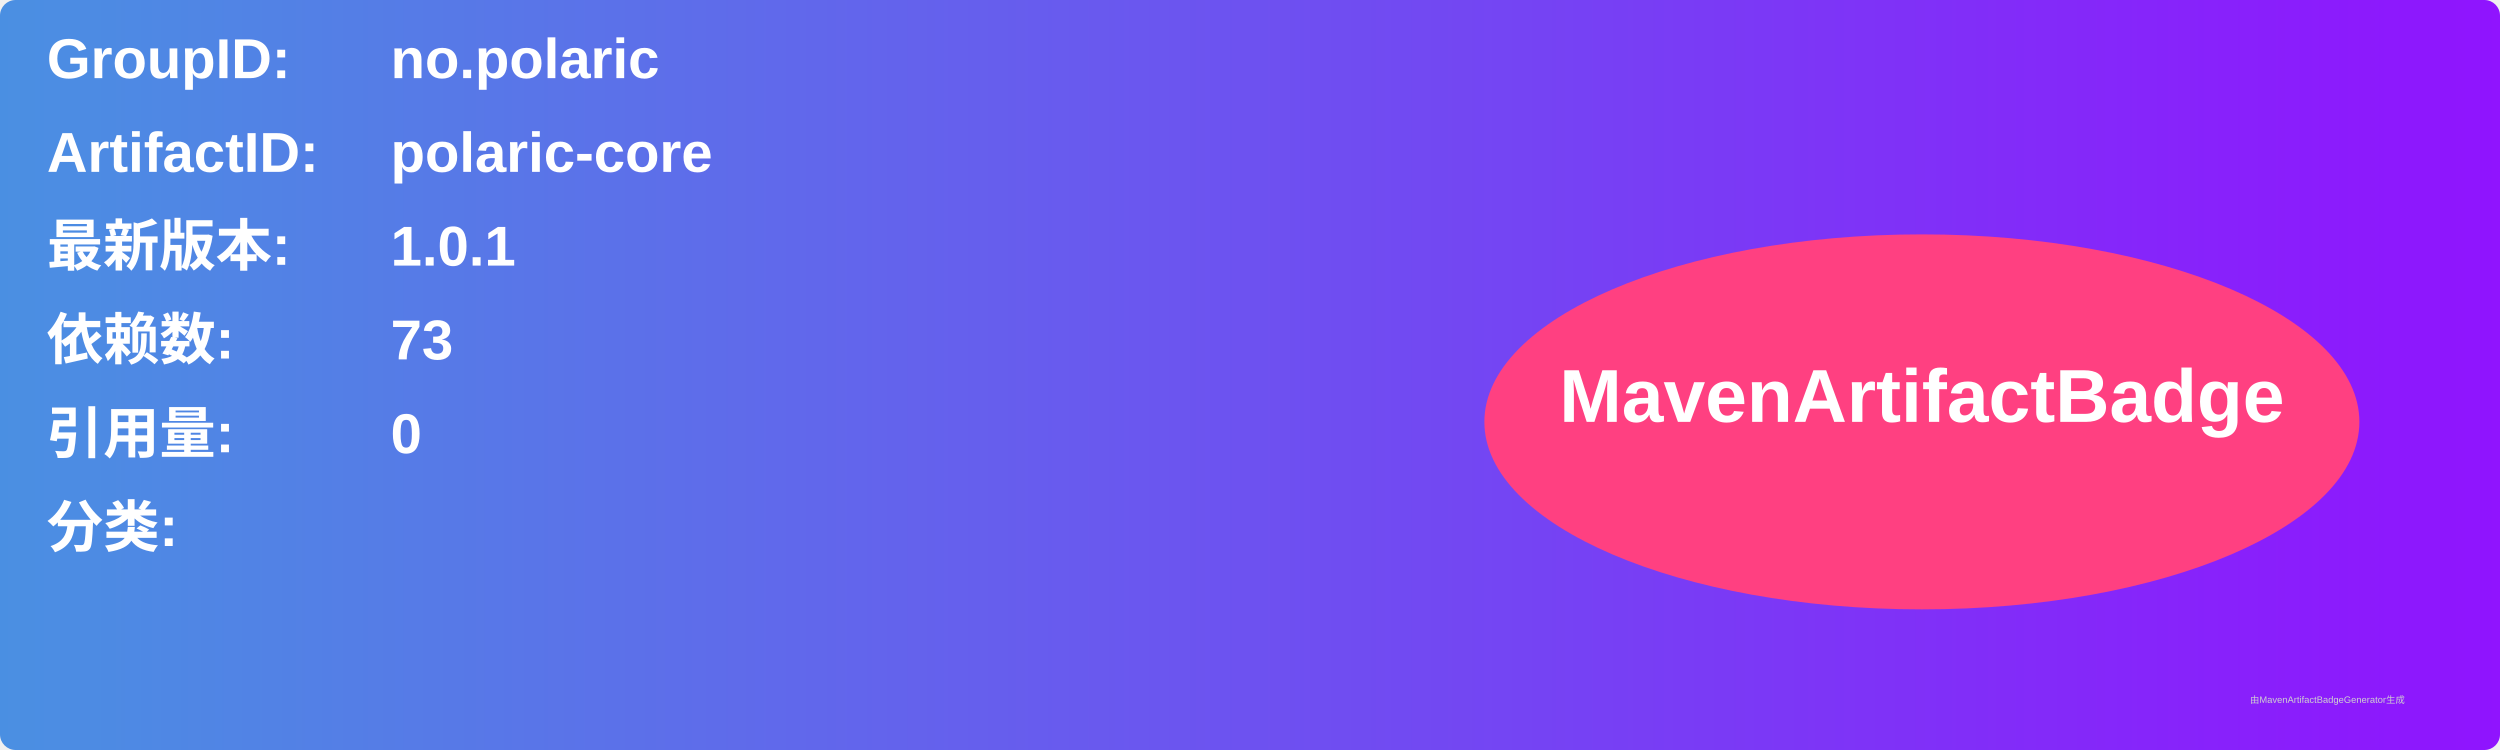
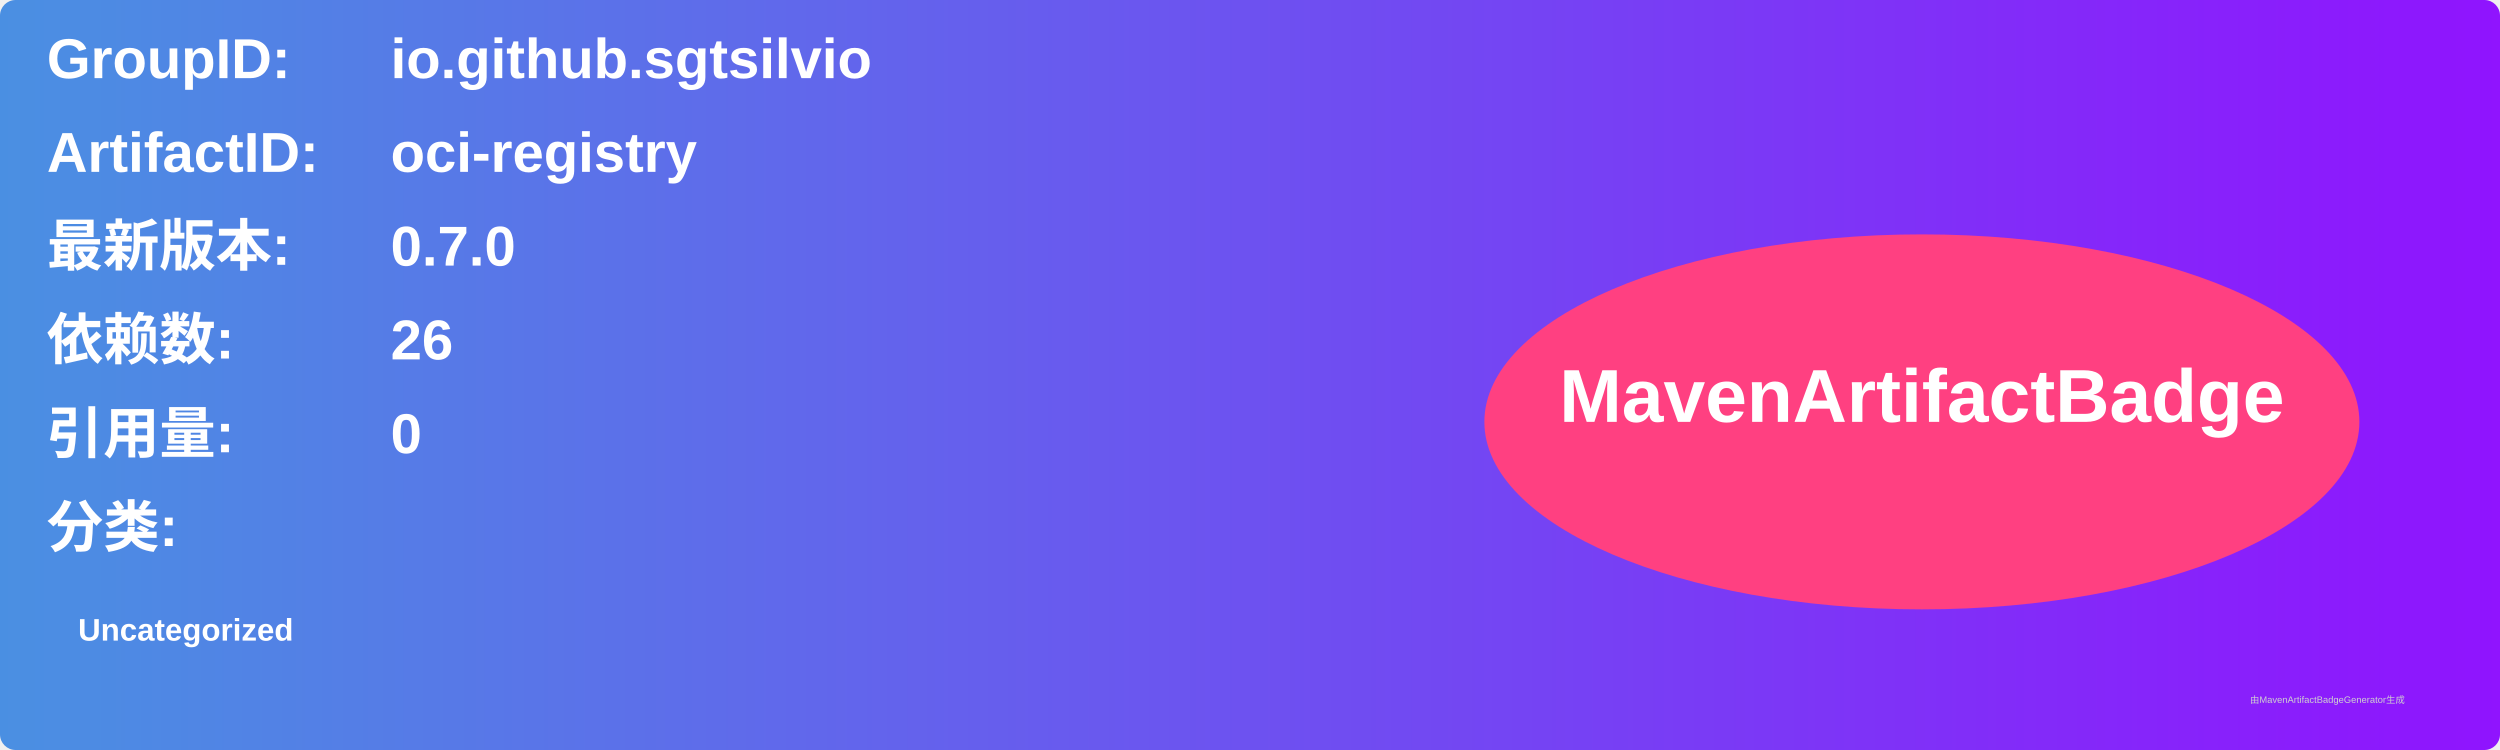
<svg xmlns="http://www.w3.org/2000/svg" width="800" height="240" viewBox="0 0 800 240">
  <linearGradient id="grad" x1="0%" y1="0%" x2="100%" y2="0%">
    <stop offset="0%" stop-color="#4a90e2" />
    <stop offset="100%" stop-color="#9013fe" />
  </linearGradient>
  <rect width="100%" height="100%" rx="5" ry="5" fill="url(#grad)" />
  <g transform="translate(15, 15)">
    <text x="0" y="10" font-family="Arial" font-size="18" fill="white" font-weight="bold" width="260">GroupID:</text>
-     <text x="110" y="10" font-family="Arial" font-size="18" fill="white" font-weight="bold" width="460">no.polaric</text>
+     <text x="110" y="10" font-family="Arial" font-size="18" fill="white" font-weight="bold" width="460">io.github.sgtsilvio</text>
    <text x="0" y="40" font-family="Arial" font-size="18" fill="white" font-weight="bold" width="260">ArtifactID:</text>
-     <text x="110" y="40" font-family="Arial" font-size="18" fill="white" font-weight="bold" width="460">polaric-core</text>
+     <text x="110" y="40" font-family="Arial" font-size="18" fill="white" font-weight="bold" width="460">oci-registry</text>
    <text x="0" y="70" font-family="Arial" font-size="18" fill="white" font-weight="bold">最新版本:</text>
    <text x="110" y="70" font-family="Arial" font-size="18" fill="white" font-weight="bold">
-       <tspan font-weight="bold">1.0.1</tspan>
+       <tspan font-weight="bold">0.7.0</tspan>
    </text>
    <text x="0" y="100" font-family="Arial" font-size="18" fill="white" font-weight="bold">依赖数: </text>
    <text x="110" y="100" font-family="Arial" font-size="18" fill="white">
-       <tspan font-weight="bold">73</tspan>
+       <tspan font-weight="bold">26</tspan>
    </text>
    <text x="0" y="130" font-family="Arial" font-size="18" fill="white" font-weight="bold">引用量: </text>
    <text x="110" y="130" font-family="Arial" font-size="18" fill="white">
      <tspan font-weight="bold">0</tspan>
    </text>
    <text x="0" y="160" font-family="Arial" font-size="18" fill="white" font-weight="bold">分类:</text>
    <text x="10" y="190" font-family="Arial" font-size="10" fill="white">
-       <tspan font-weight="bold" />
+       <tspan font-weight="bold">Uncategorized</tspan>
    </text>
    <ellipse cx="600" cy="120" rx="140" ry="60" fill="#ff4081" />
    <text x="600" y="120" text-anchor="middle" font-family="Arial" font-size="24" fill="white" font-weight="bold">MavenArtifactBadge</text>
  </g>
  <text x="720" y="225" font-family="Arial" font-size="3" fill="#d0d0d0">由MavenArtifactBadgeGenerator生成</text>
</svg>
